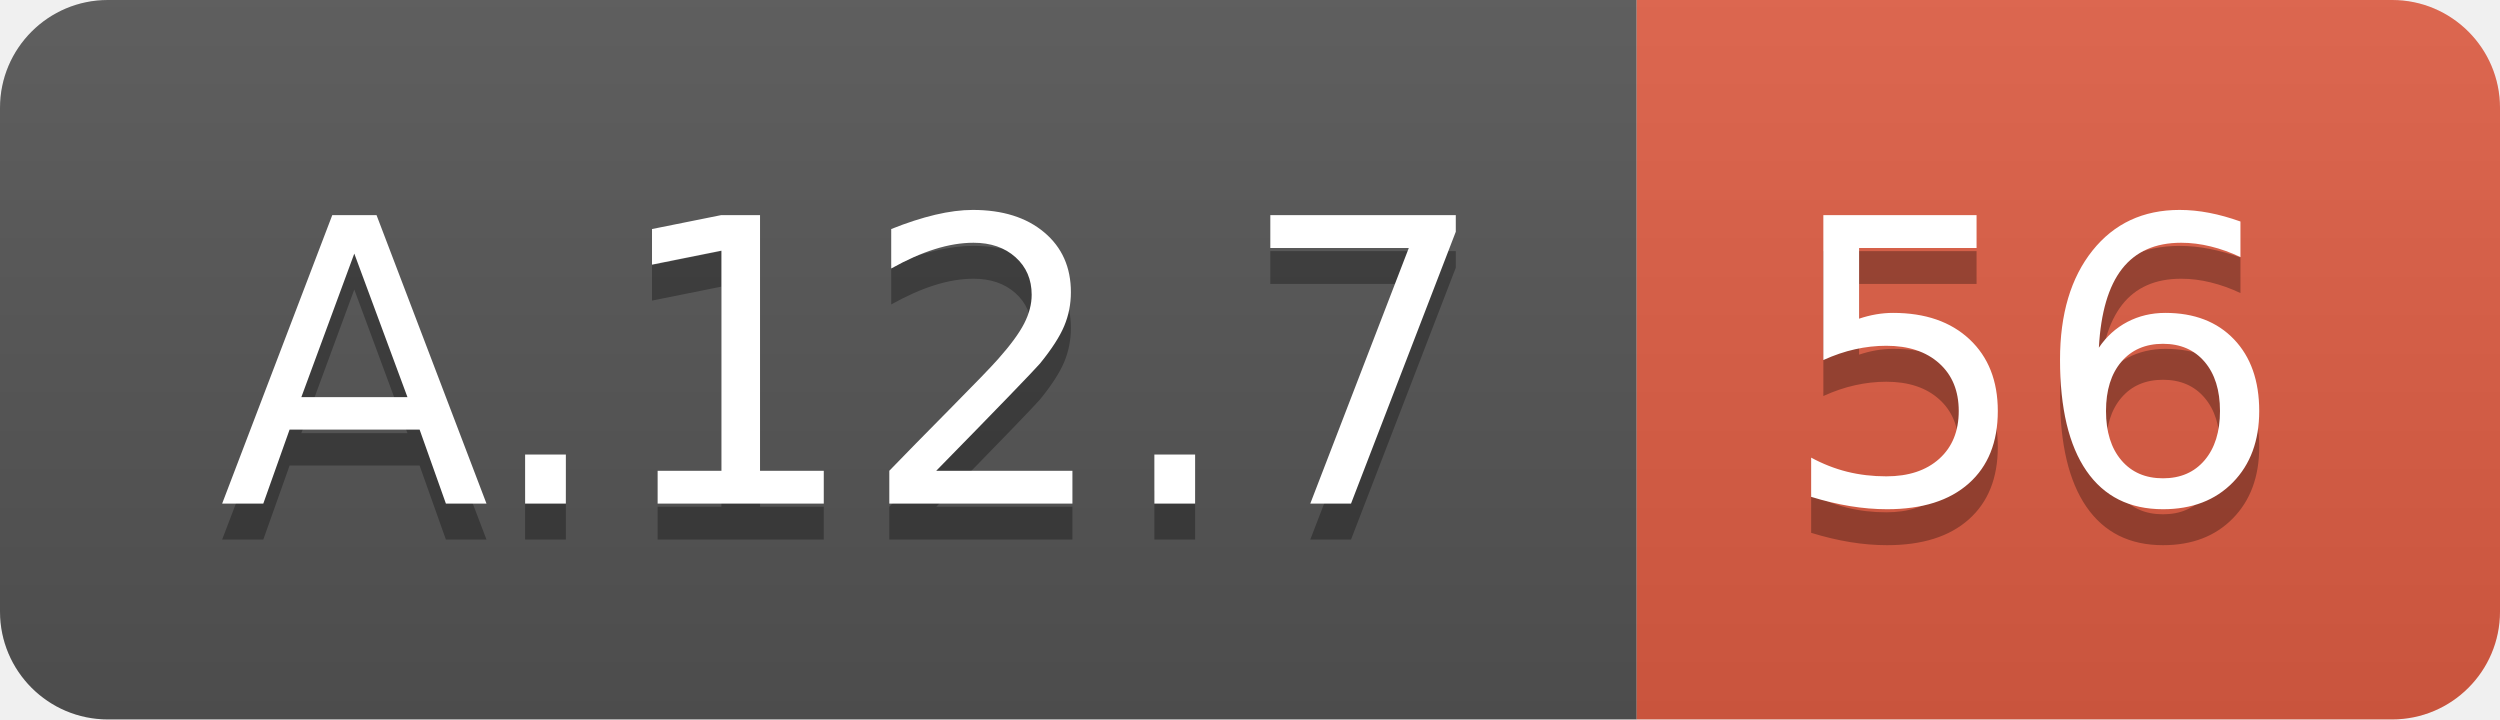
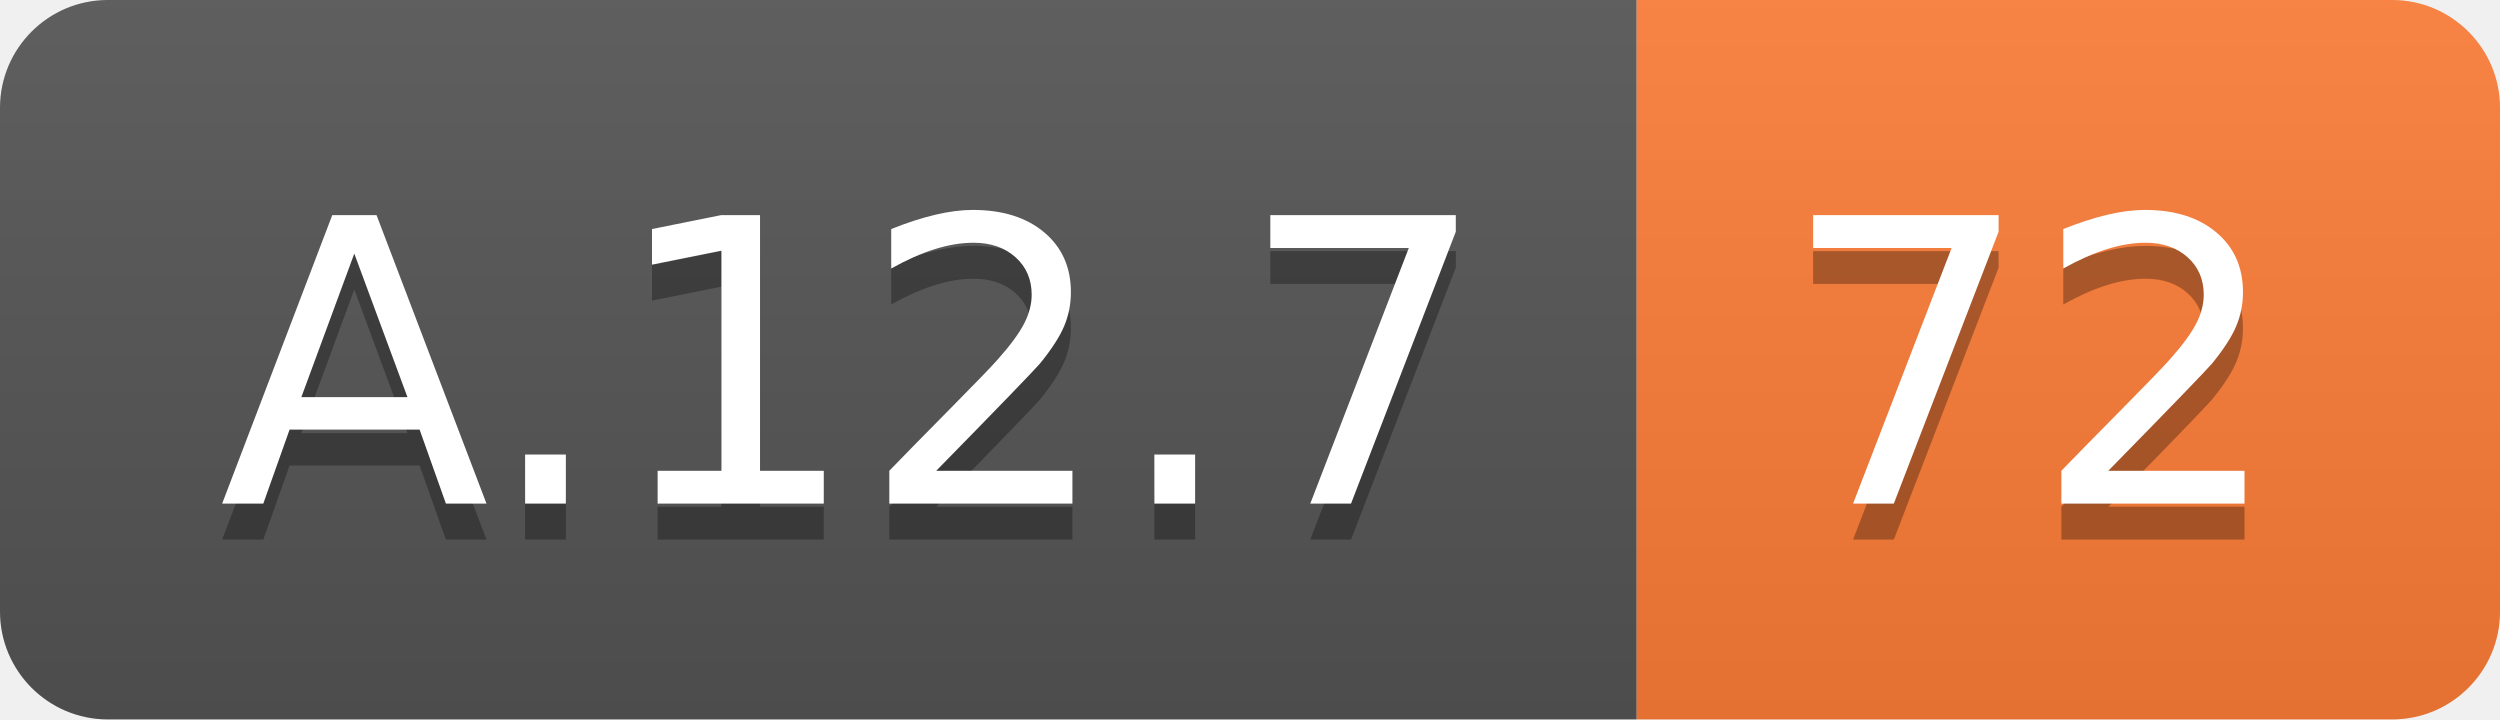
<svg xmlns="http://www.w3.org/2000/svg" width="69.5" height="20">
  <linearGradient id="smooth" x2="0" y2="100%">
    <stop offset="0" stop-color="#bbb" stop-opacity=".1" />
    <stop offset="1" stop-opacity=".1" />
  </linearGradient>
  <clipPath id="round">
    <rect width="69.5" height="20" rx="3" fill="#fff" />
  </clipPath>
  <g clip-path="url(#round)">
    <rect width="45.5" height="20" fill="#555" />
-     <rect x="45.5" width="24.0" height="20" fill="#e05d44" />
+     <rect x="45.5" width="24.0" height="20" fill="#fe7d37" />
    <rect width="69.5" height="20" fill="url(#smooth)" />
  </g>
  <g fill="#fff" text-anchor="middle" font-family="DejaVu Sans,Verdana,Geneva,sans-serif" font-size="110">
    <text x="237.5" y="150" fill="#010101" fill-opacity=".3" transform="scale(0.1)" textLength="355.0" lengthAdjust="spacing">A.12.7</text>
    <text x="237.5" y="140" transform="scale(0.1)" textLength="355.0" lengthAdjust="spacing">A.12.7</text>
-     <text x="565.0" y="150" fill="#010101" fill-opacity=".3" transform="scale(0.1)" textLength="140.0" lengthAdjust="spacing">56</text>
-     <text x="565.0" y="140" transform="scale(0.1)" textLength="140.0" lengthAdjust="spacing">56</text>
+     <text x="565.0" y="150" fill="#010101" fill-opacity=".3" transform="scale(0.1)" textLength="140.0" lengthAdjust="spacing">72</text>
+     <text x="565.0" y="140" transform="scale(0.1)" textLength="140.0" lengthAdjust="spacing">72</text>
  </g>
</svg>
